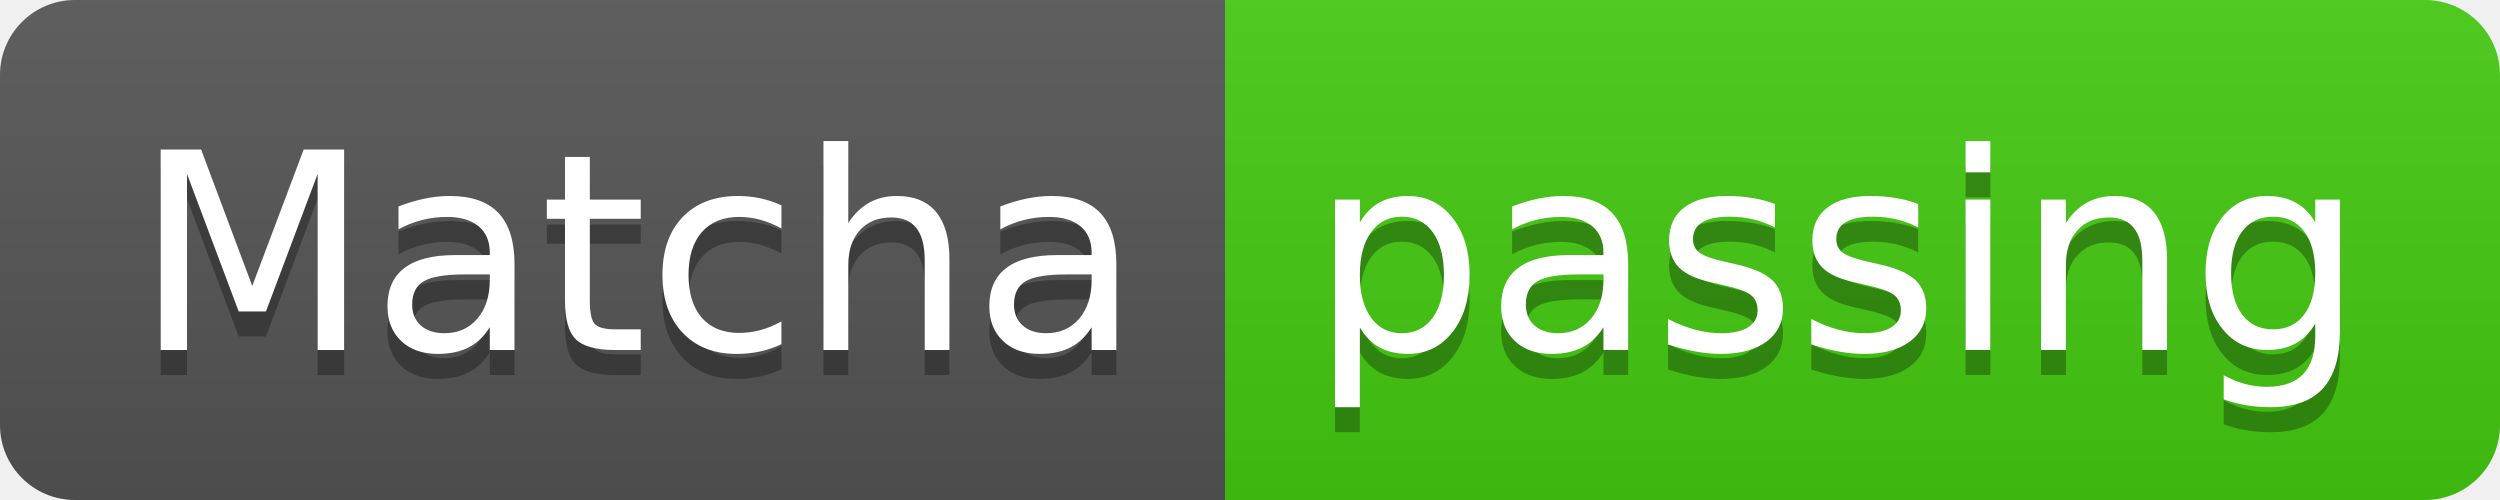
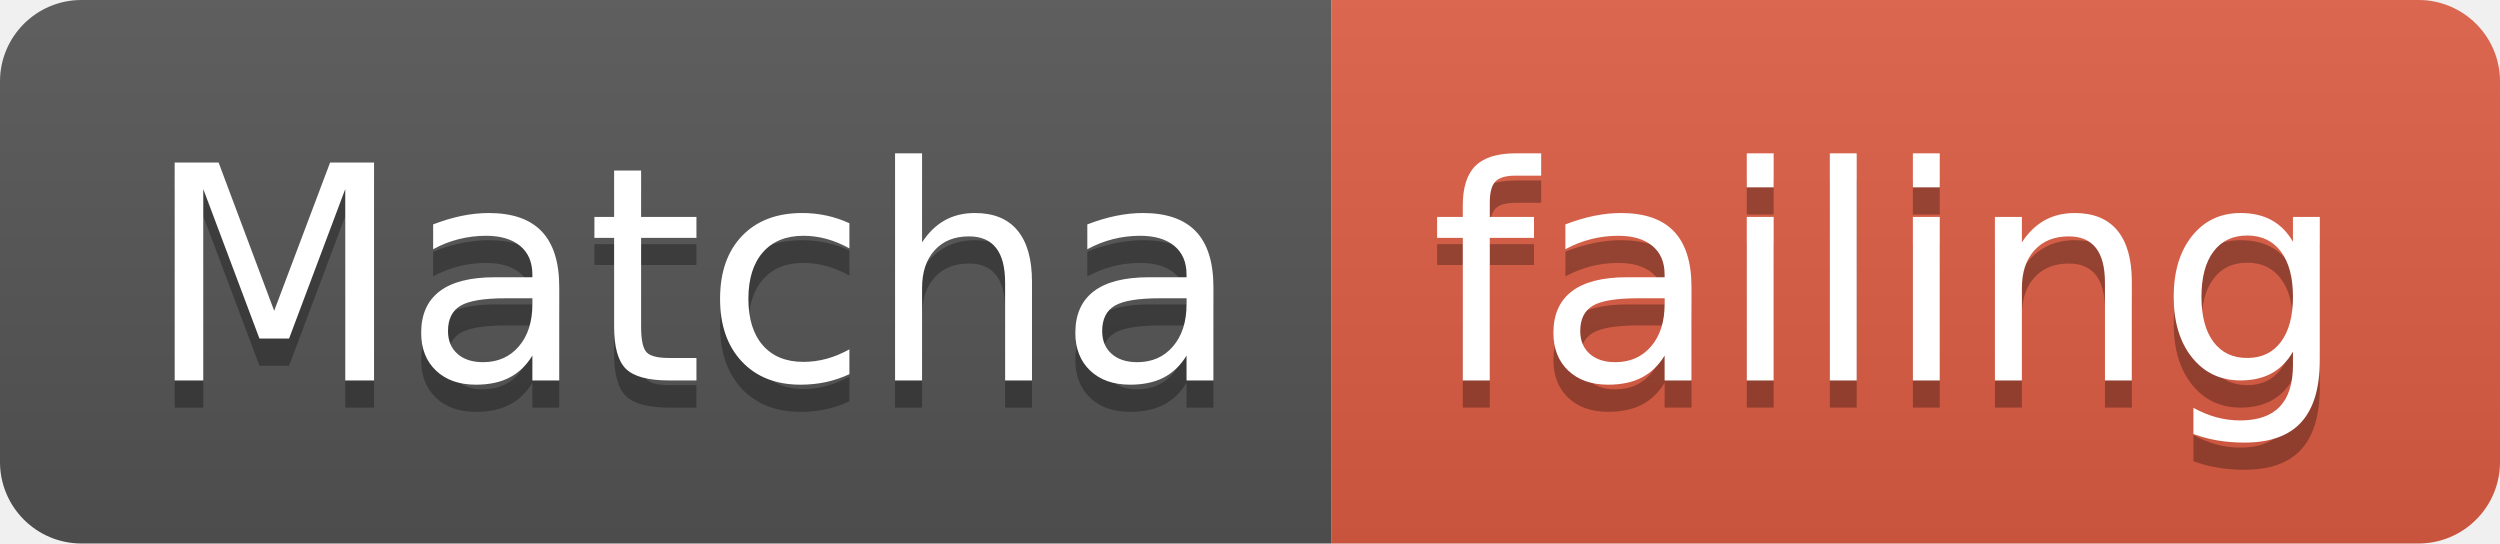
- <svg xmlns="http://www.w3.org/2000/svg" width="100" height="20">
+ <svg xmlns="http://www.w3.org/2000/svg" width="92" height="20">
  <linearGradient id="smooth" x2="0" y2="100%">
    <stop offset="0" stop-color="#bbb" stop-opacity=".1" />
    <stop offset="1" stop-opacity=".1" />
  </linearGradient>
  <clipPath id="round">
-     <rect width="100" height="20" rx="3" fill="#fff" />
+     <rect width="92" height="20" rx="3" fill="#fff" />
  </clipPath>
  <g clip-path="url(#round)">
    <rect width="49" height="20" fill="#555" />
-     <rect x="49" width="51" height="20" fill="#4c1" />
-     <rect width="100" height="20" fill="url(#smooth)" />
+     <rect x="49" width="43" height="20" fill="#e05d44" />
+     <rect width="92" height="20" fill="url(#smooth)" />
  </g>
  <g fill="#fff" text-anchor="middle" font-family="DejaVu Sans,Verdana,Geneva,sans-serif" font-size="110">
    <text x="255" y="150" fill="#010101" fill-opacity=".3" transform="scale(0.1)" textLength="390" lengthAdjust="spacing">Matcha</text>
    <text x="255" y="140" transform="scale(0.1)" textLength="390" lengthAdjust="spacing">Matcha</text>
-     <text x="735" y="150" fill="#010101" fill-opacity=".3" transform="scale(0.1)" textLength="410" lengthAdjust="spacing">passing</text>
-     <text x="735" y="140" transform="scale(0.1)" textLength="410" lengthAdjust="spacing">passing</text>
+     <text x="695" y="150" fill="#010101" fill-opacity=".3" transform="scale(0.1)" textLength="330" lengthAdjust="spacing">failing</text>
+     <text x="695" y="140" transform="scale(0.1)" textLength="330" lengthAdjust="spacing">failing</text>
  </g>
</svg>
